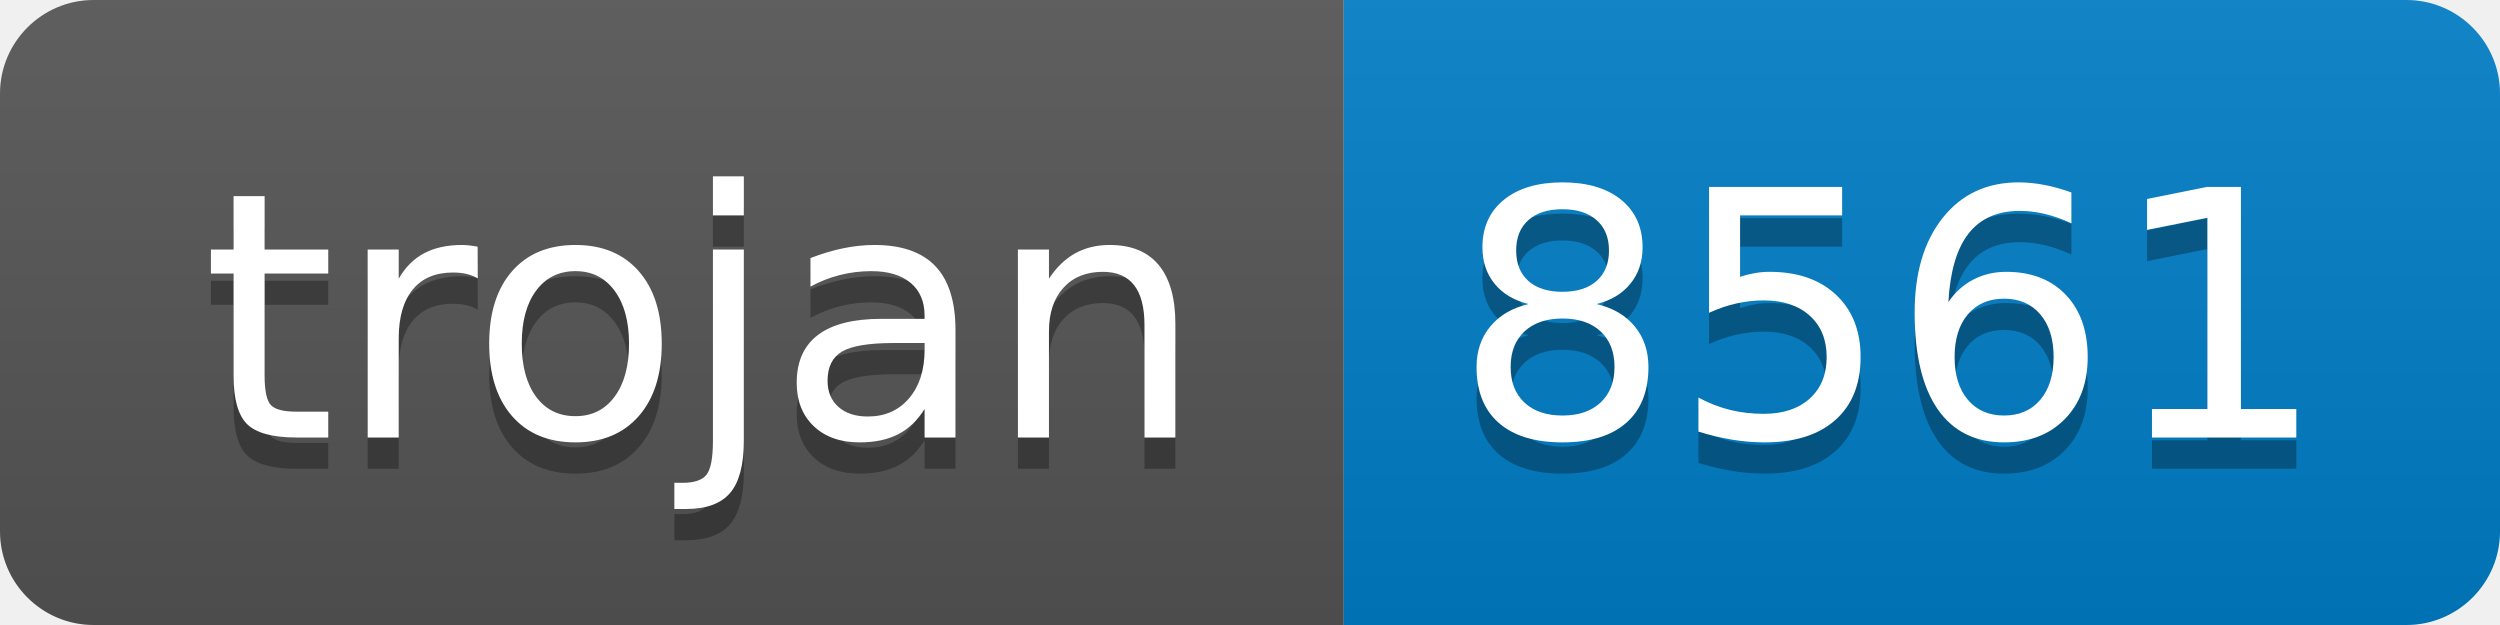
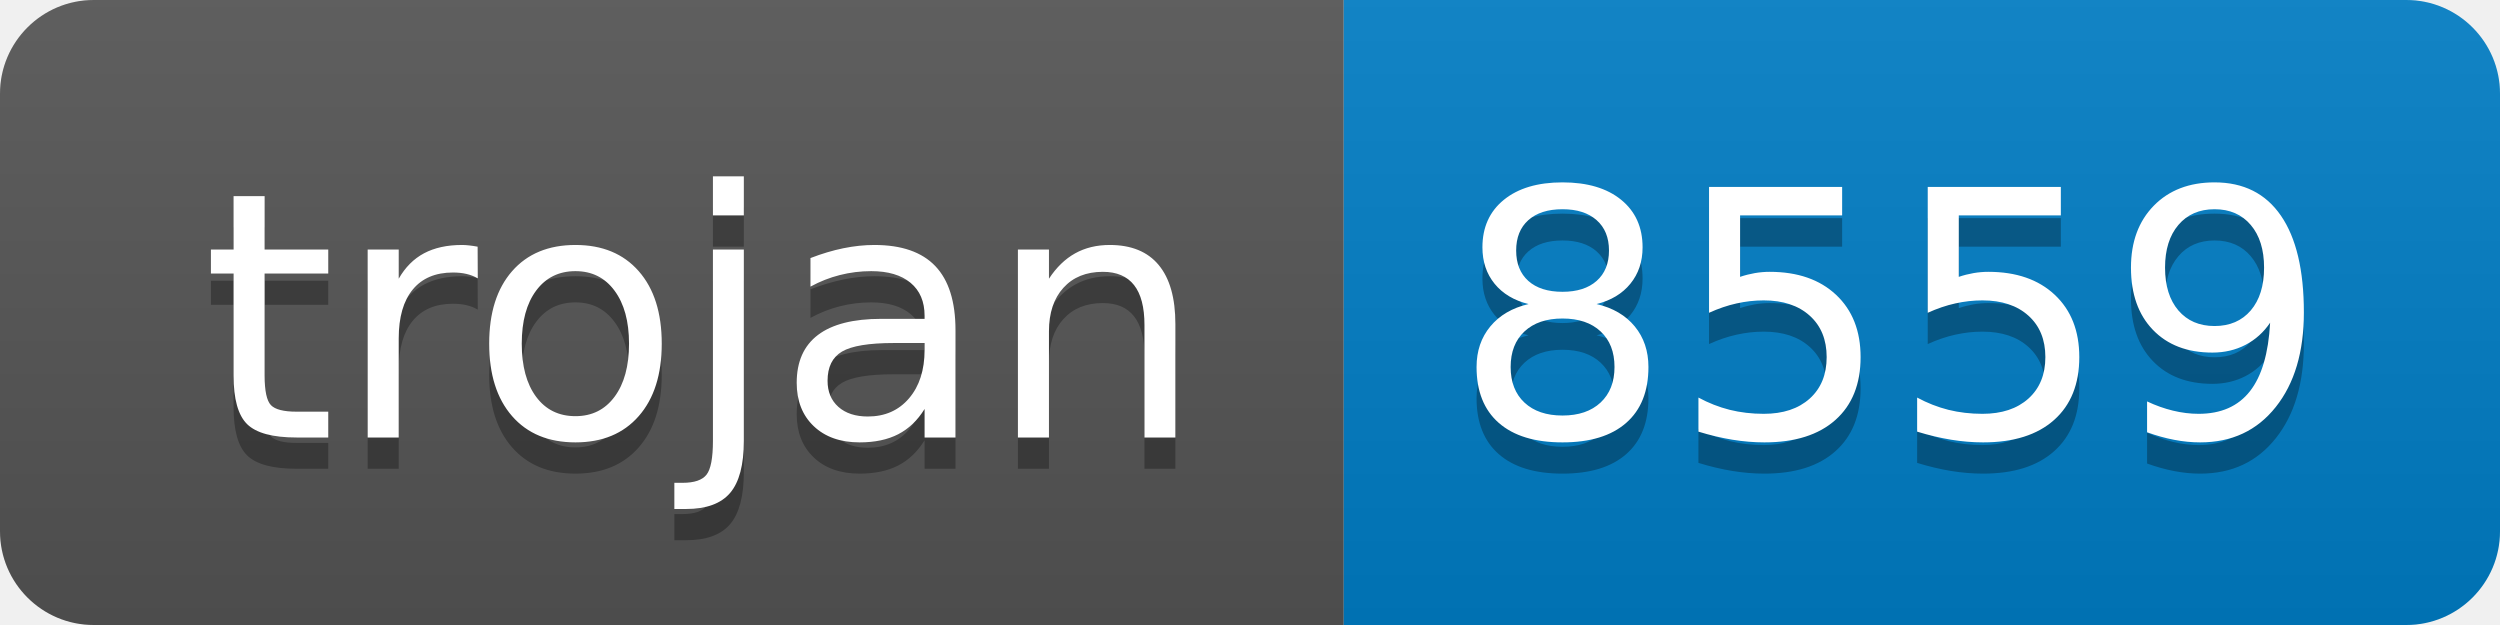
- <svg xmlns="http://www.w3.org/2000/svg" width="80" height="20" role="img" aria-label="trojan: 8561">
+ <svg xmlns="http://www.w3.org/2000/svg" width="80" height="20" role="img" aria-label="trojan: 8559">
  <linearGradient id="s" x2="0" y2="100%">
    <stop offset="0" stop-color="#bbb" stop-opacity=".1" />
    <stop offset="1" stop-opacity=".1" />
  </linearGradient>
  <clipPath id="r">
    <rect width="80" height="20" rx="3" fill="#fff" />
  </clipPath>
  <g clip-path="url(#r)">
    <rect width="43" height="20" fill="#555" />
    <rect x="43" width="37" height="20" fill="#007ec6" />
    <rect width="80" height="20" fill="url(#s)" />
  </g>
  <g fill="#fff" text-anchor="middle" font-family="Verdana,Geneva,DejaVu Sans,sans-serif" text-rendering="geometricPrecision" font-size="110">
    <text aria-hidden="true" x="225" y="150" fill="#010101" fill-opacity=".3" transform="scale(.1)" textLength="330">trojan</text>
    <text x="225" y="140" transform="scale(.1)" fill="#fff" textLength="330">trojan</text>
-     <text aria-hidden="true" x="605" y="150" fill="#010101" fill-opacity=".3" transform="scale(.1)" textLength="270">8561</text>
-     <text x="605" y="140" transform="scale(.1)" fill="#fff" textLength="270">8561</text>
+     <text aria-hidden="true" x="605" y="150" fill="#010101" fill-opacity=".3" transform="scale(.1)" textLength="270">8559</text>
+     <text x="605" y="140" transform="scale(.1)" fill="#fff" textLength="270">8559</text>
  </g>
</svg>
